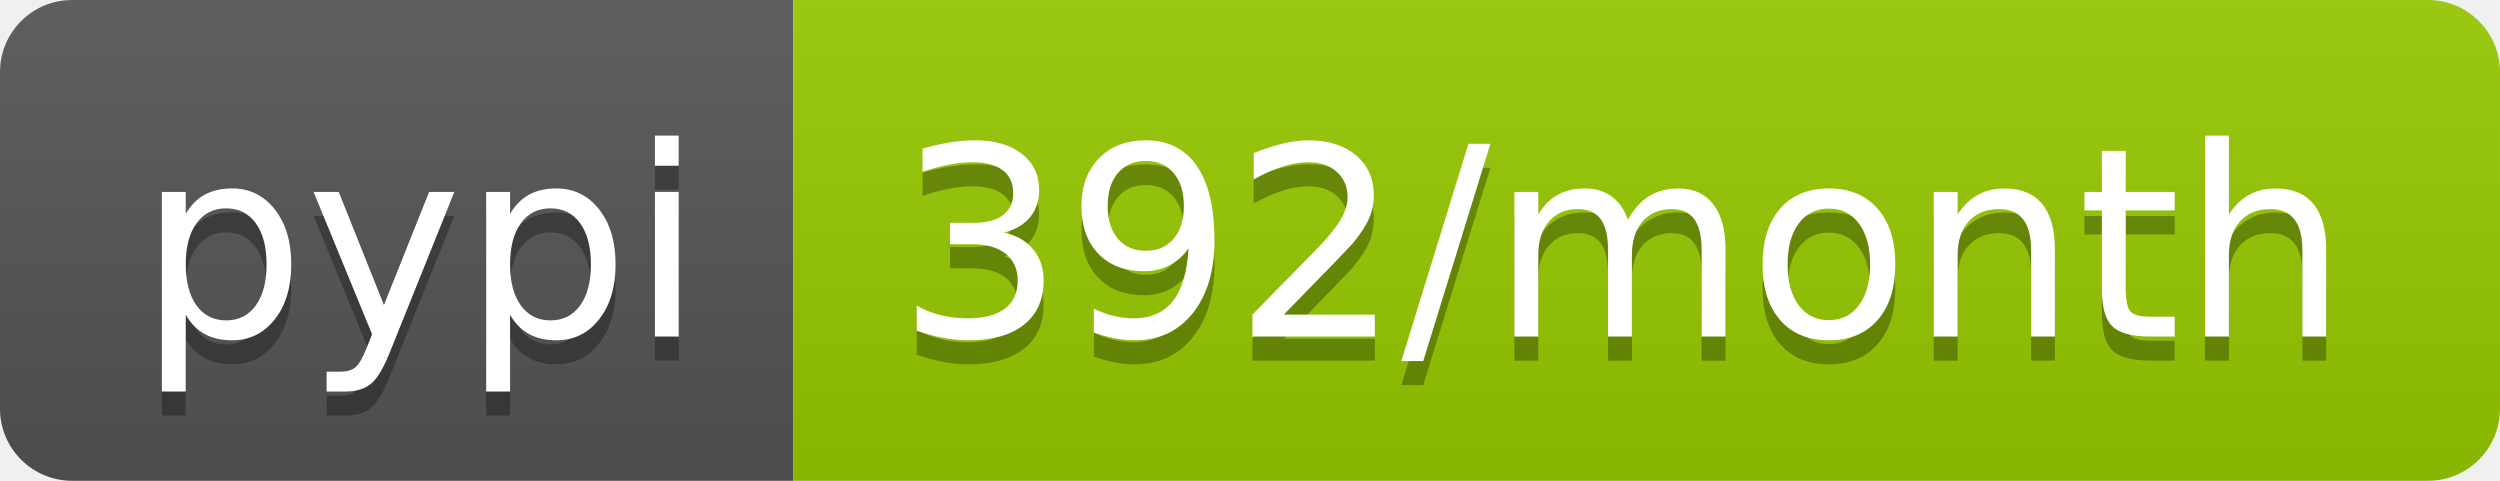
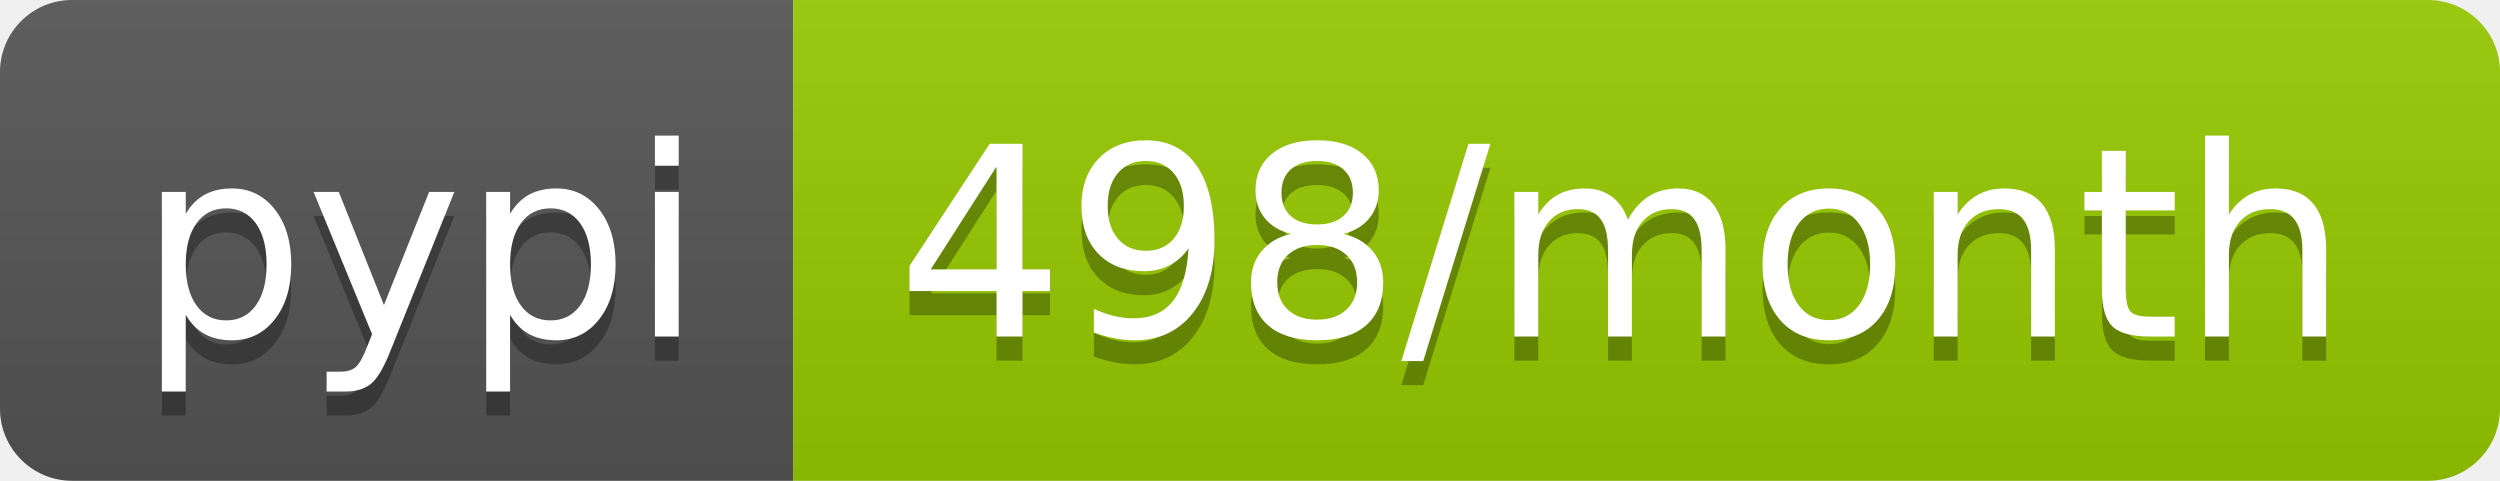
- <svg xmlns="http://www.w3.org/2000/svg" width="104" height="20" role="img" aria-label="pypi: 392/month">
+ <svg xmlns="http://www.w3.org/2000/svg" width="104" height="20" role="img" aria-label="pypi: 498/month">
  <linearGradient id="s" x2="0" y2="100%">
    <stop offset="0" stop-color="#bbb" stop-opacity=".1" />
    <stop offset="1" stop-opacity=".1" />
  </linearGradient>
  <clipPath id="r">
    <rect width="104" height="20" rx="3" fill="#fff" />
  </clipPath>
  <g clip-path="url(#r)">
    <rect width="33" height="20" fill="#555" />
    <rect x="33" width="71" height="20" fill="#97ca00" />
    <rect width="104" height="20" fill="url(#s)" />
  </g>
  <g fill="#fff" text-anchor="middle" font-family="Verdana,Geneva,DejaVu Sans,sans-serif" text-rendering="geometricPrecision" font-size="110">
    <text aria-hidden="true" x="175" y="150" fill="#010101" fill-opacity=".3" transform="scale(.1)" textLength="230">pypi</text>
    <text x="175" y="140" transform="scale(.1)" fill="#fff" textLength="230">pypi</text>
-     <text aria-hidden="true" x="675" y="150" fill="#010101" fill-opacity=".3" transform="scale(.1)" textLength="610">392/month</text>
-     <text x="675" y="140" transform="scale(.1)" fill="#fff" textLength="610">392/month</text>
+     <text aria-hidden="true" x="675" y="150" fill="#010101" fill-opacity=".3" transform="scale(.1)" textLength="610">498/month</text>
+     <text x="675" y="140" transform="scale(.1)" fill="#fff" textLength="610">498/month</text>
  </g>
</svg>
